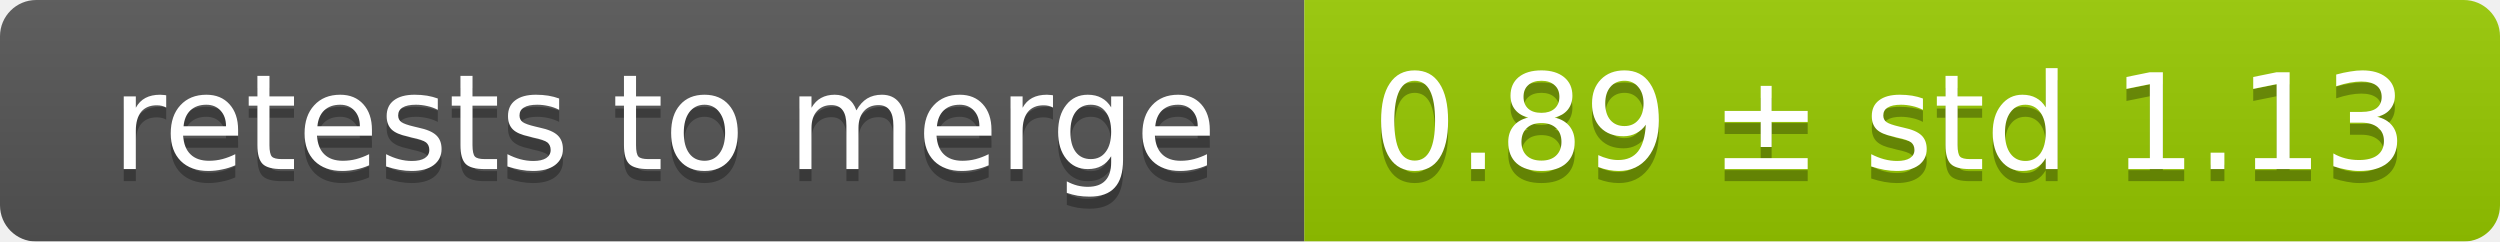
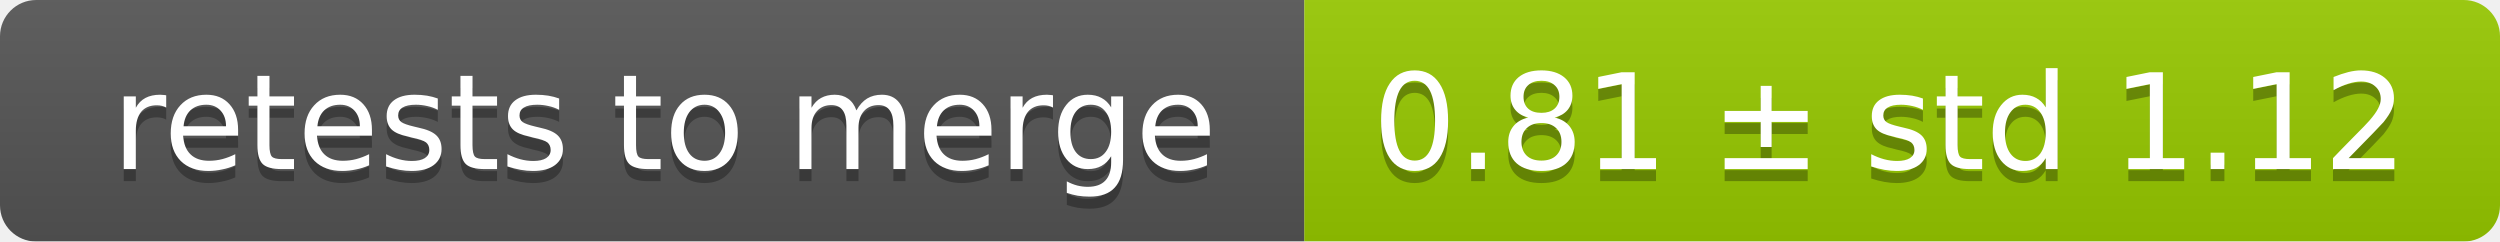
<svg xmlns="http://www.w3.org/2000/svg" width="207" height="20">
  <linearGradient id="smooth" x2="0" y2="100%">
    <stop offset="0" stop-color="#bbb" stop-opacity=".1" />
    <stop offset="1" stop-opacity=".1" />
  </linearGradient>
  <mask id="round">
    <rect width="207" height="20" rx="3" fill="#fff" />
  </mask>
  <g mask="url(#round)">
    <rect width="108" height="20" fill="#555" />
    <rect x="108" width="99" height="20" fill="#97ca00" />
    <rect width="207" height="20" fill="url(#smooth)" />
  </g>
  <g fill="#fff" text-anchor="middle" font-family="DejaVu Sans,Verdana,Geneva,sans-serif" font-size="11">
    <text x="55" y="15" fill="#010101" fill-opacity=".3">retests to merge</text>
    <text x="55" y="14">retests to merge</text>
-     <text x="156.5" y="15" fill="#010101" fill-opacity=".3">0.89 ± std 1.13</text>
-     <text x="156.5" y="14">0.89 ± std 1.13</text>
+     <text x="156.5" y="15" fill="#010101" fill-opacity=".3">0.81 ± std 1.12</text>
+     <text x="156.5" y="14">0.81 ± std 1.12</text>
  </g>
</svg>
